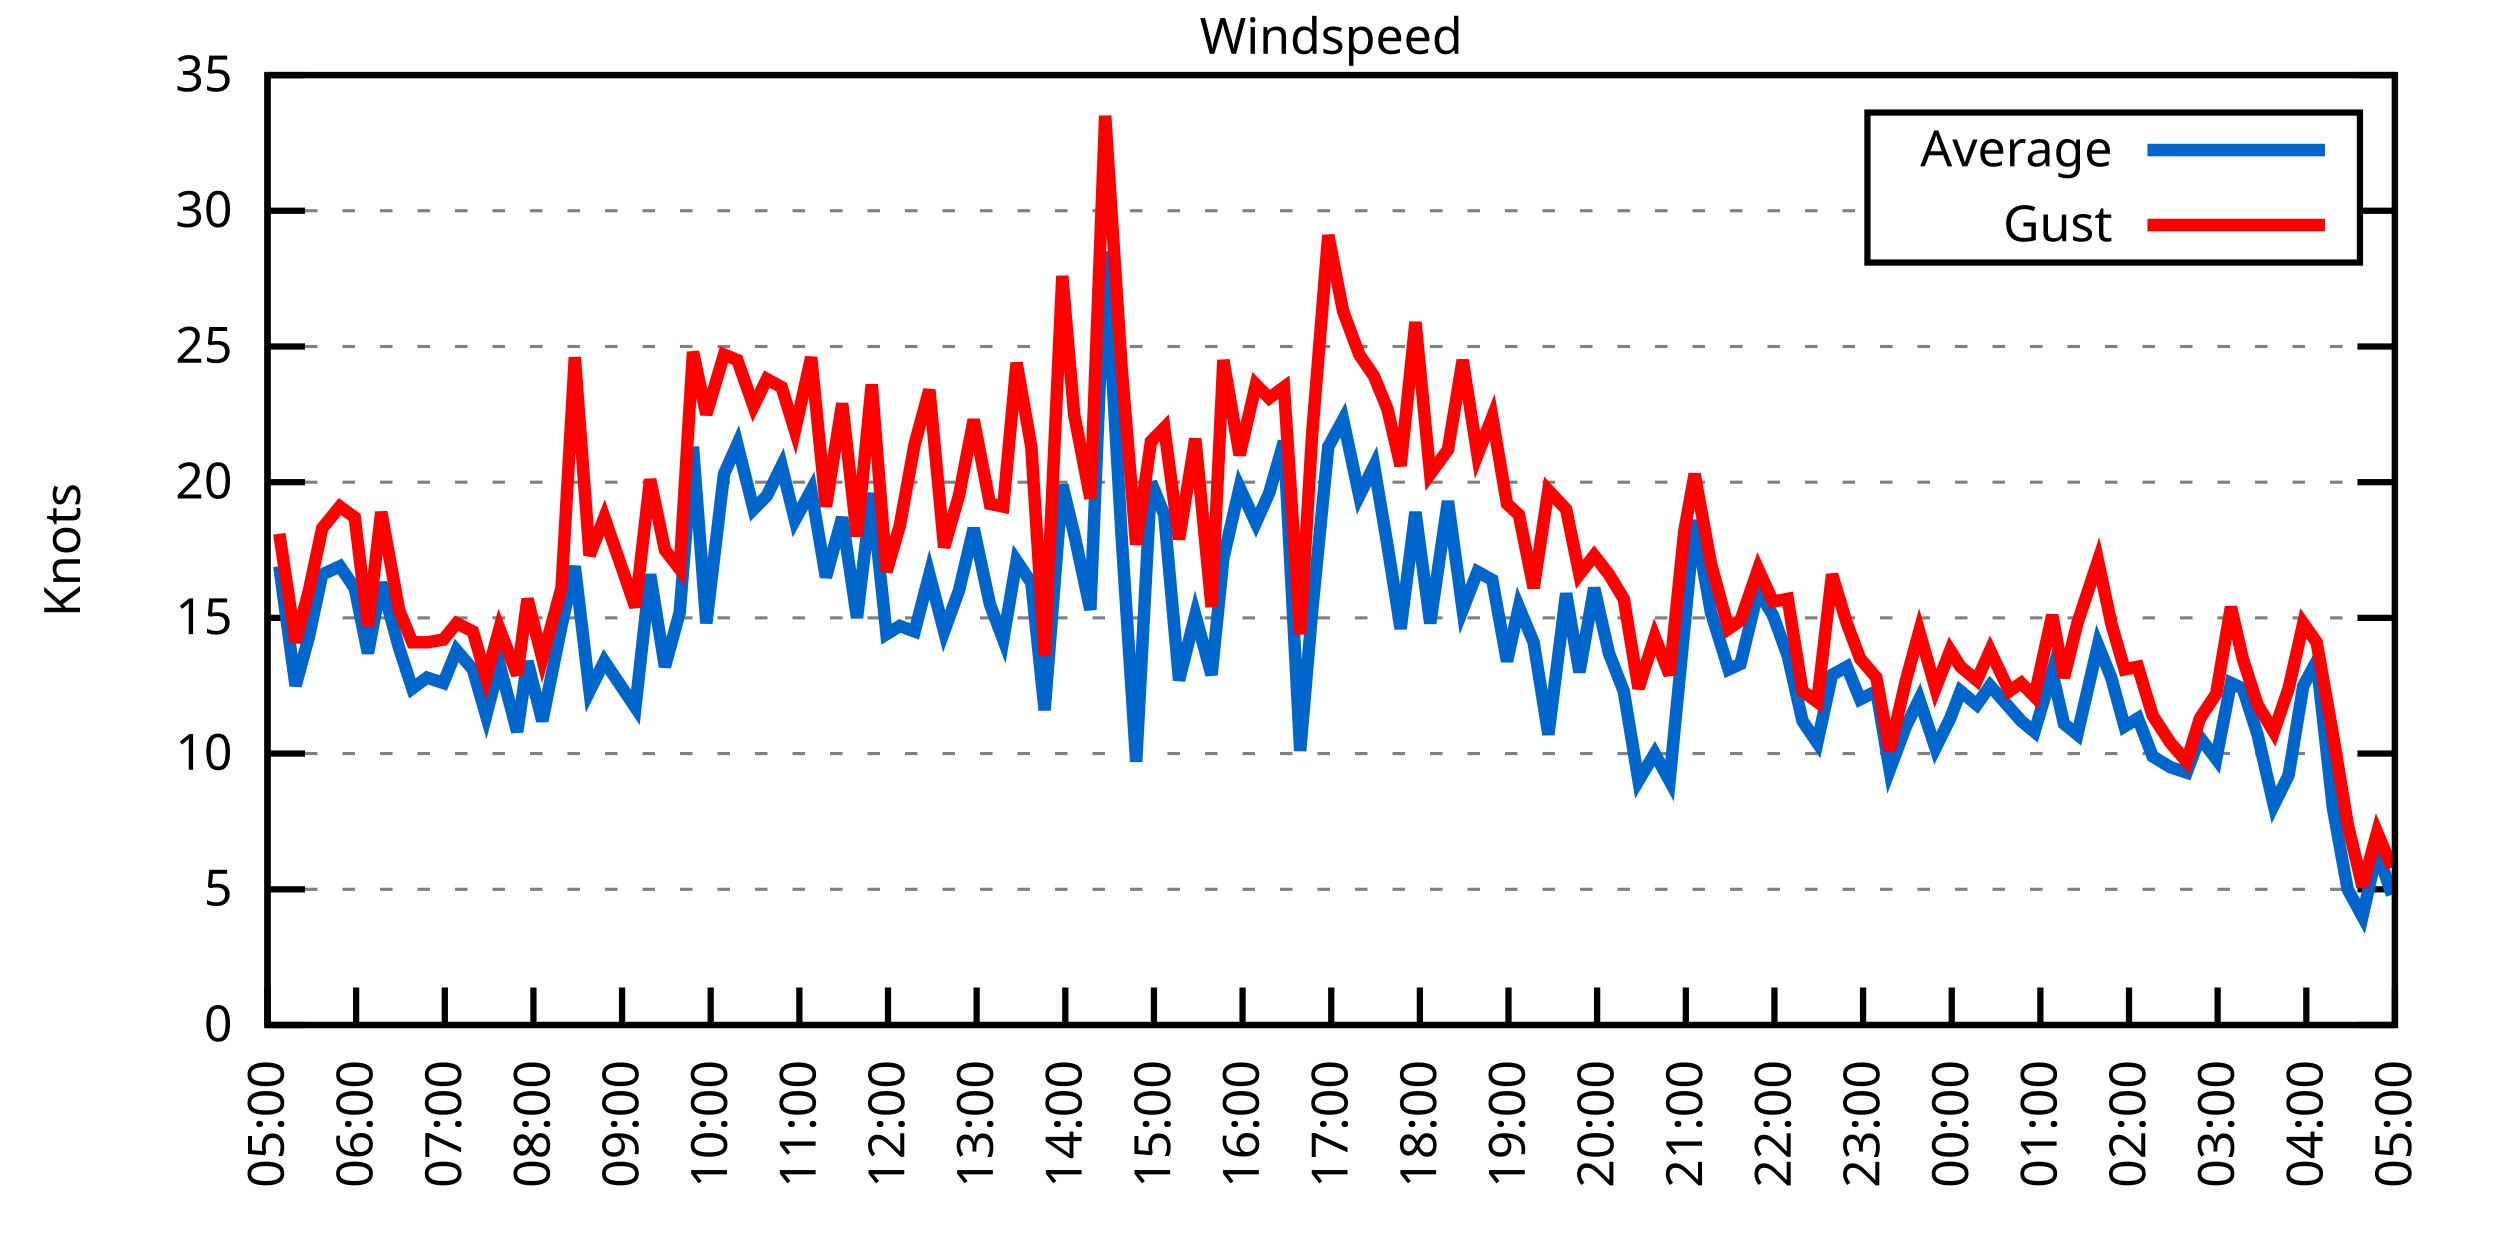
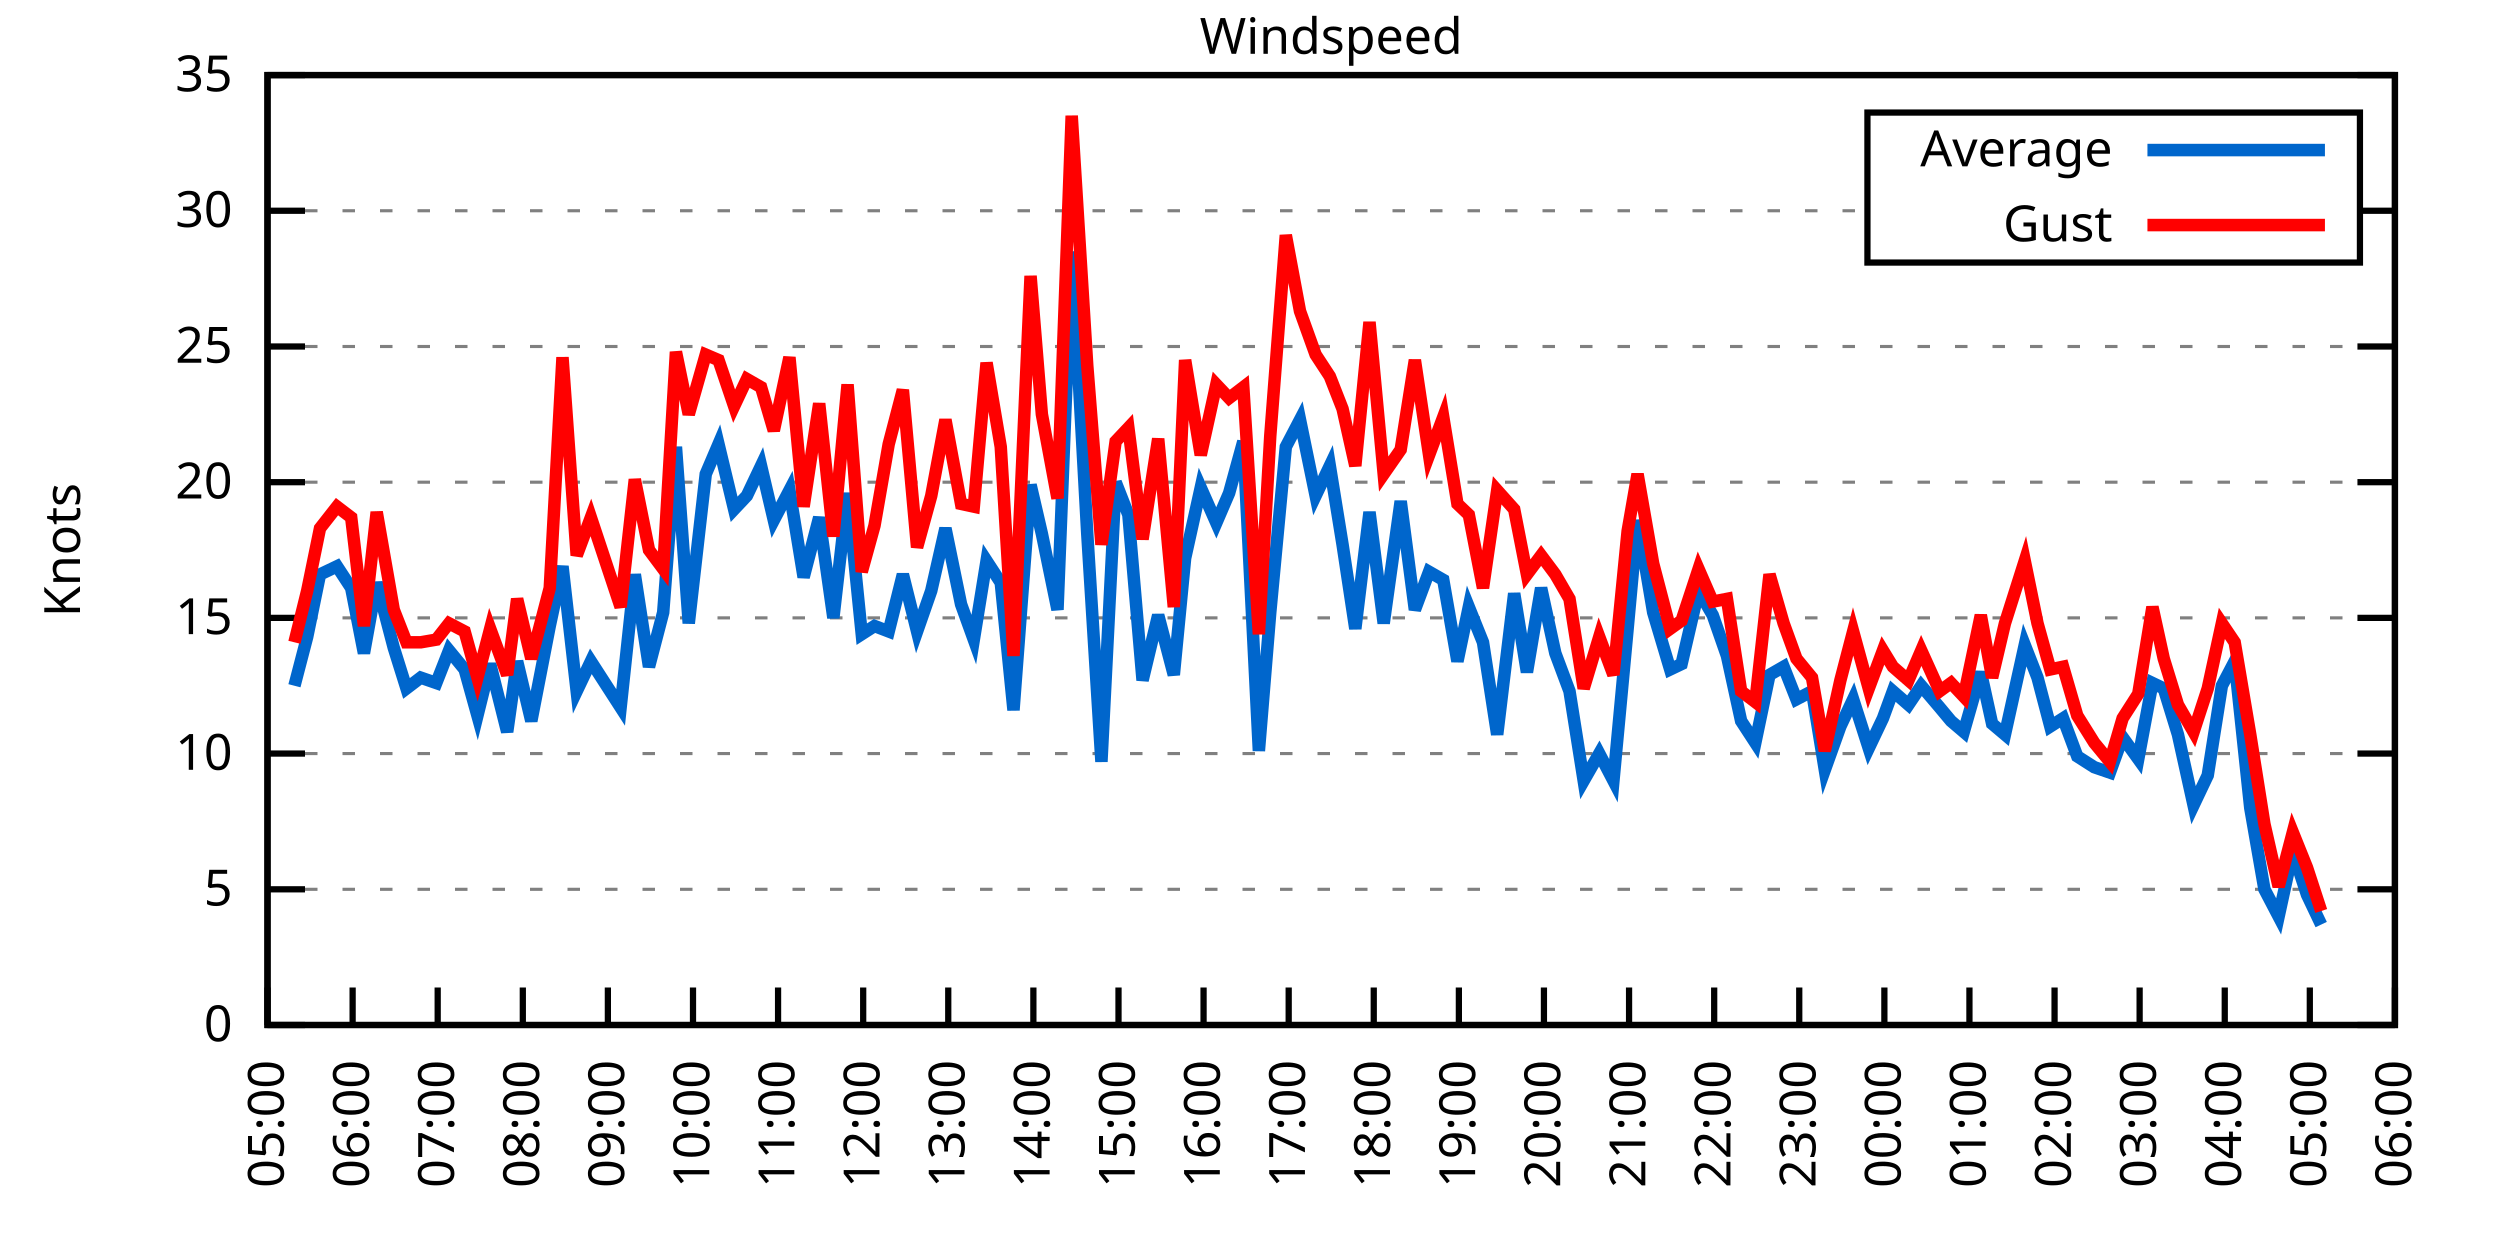
<svg xmlns="http://www.w3.org/2000/svg" xmlns:xlink="http://www.w3.org/1999/xlink" width="400" height="200" viewBox="0 0 400 200">
  <g id="gnuplot_canvas">
    <rect x="0" y="0" width="400" height="200" fill="none" />
    <defs>
      <circle id="gpDot" r="0.5" stroke-width="0.5" stroke="currentColor" />
      <path id="gpPt0" stroke-width="0.333" stroke="currentColor" d="M-1,0 h2 M0,-1 v2" />
      <path id="gpPt1" stroke-width="0.333" stroke="currentColor" d="M-1,-1 L1,1 M1,-1 L-1,1" />
      <path id="gpPt2" stroke-width="0.333" stroke="currentColor" d="M-1,0 L1,0 M0,-1 L0,1 M-1,-1 L1,1 M-1,1 L1,-1" />
      <rect id="gpPt3" stroke-width="0.333" stroke="currentColor" x="-1" y="-1" width="2" height="2" />
      <rect id="gpPt4" stroke-width="0.333" stroke="currentColor" fill="currentColor" x="-1" y="-1" width="2" height="2" />
      <circle id="gpPt5" stroke-width="0.333" stroke="currentColor" cx="0" cy="0" r="1" />
      <use xlink:href="#gpPt5" id="gpPt6" fill="currentColor" stroke="none" />
      <path id="gpPt7" stroke-width="0.333" stroke="currentColor" d="M0,-1.33 L-1.33,0.67 L1.33,0.67 z" />
      <use xlink:href="#gpPt7" id="gpPt8" fill="currentColor" stroke="none" />
      <use xlink:href="#gpPt7" id="gpPt9" stroke="currentColor" transform="rotate(180)" />
      <use xlink:href="#gpPt9" id="gpPt10" fill="currentColor" stroke="none" />
      <use xlink:href="#gpPt3" id="gpPt11" stroke="currentColor" transform="rotate(45)" />
      <use xlink:href="#gpPt11" id="gpPt12" fill="currentColor" stroke="none" />
      <path id="gpPt13" stroke-width="0.333" stroke="currentColor" d="M0,1.330 L1.265,0.411 L0.782,-1.067 L-0.782,-1.076 L-1.265,0.411 z" />
      <use xlink:href="#gpPt13" id="gpPt14" fill="currentColor" stroke="none" />
      <filter id="textbox" filterUnits="objectBoundingBox" x="0" y="0" height="1" width="1">
        <feFlood flood-color="white" flood-opacity="1" result="bgnd" />
        <feComposite in="SourceGraphic" in2="bgnd" operator="atop" />
      </filter>
      <filter id="greybox" filterUnits="objectBoundingBox" x="0" y="0" height="1" width="1">
        <feFlood flood-color="lightgrey" flood-opacity="1" result="grey" />
        <feComposite in="SourceGraphic" in2="grey" operator="atop" />
      </filter>
    </defs>
    <g fill="none" color="white" stroke="currentColor" stroke-width="1.00" stroke-linecap="butt" stroke-linejoin="miter">
</g>
    <g fill="none" color="black" stroke="currentColor" stroke-width="1.00" stroke-linecap="butt" stroke-linejoin="miter">
      <g stroke="none" shape-rendering="crispEdges">
        <polygon fill="rgb(255, 255, 255)" points="42.80,164.00 383.18,164.00 383.18,12.02 42.80,12.02 " />
      </g>
    </g>
    <g fill="none" color="black" stroke="currentColor" stroke-width="1.00" stroke-linecap="butt" stroke-linejoin="miter">
</g>
    <g fill="none" color="black" stroke="black" stroke-width="0.50" stroke-linecap="butt" stroke-linejoin="miter">
</g>
    <g fill="none" color="gray" stroke="currentColor" stroke-width="0.50" stroke-linecap="butt" stroke-linejoin="miter">
      <path stroke="gray" stroke-dasharray="2,4" class="gridline" d="M42.80,164.00 L383.19,164.00  " />
    </g>
    <g fill="none" color="gray" stroke="gray" stroke-width="1.00" stroke-linecap="butt" stroke-linejoin="miter">
</g>
    <g fill="none" color="black" stroke="currentColor" stroke-width="1.00" stroke-linecap="butt" stroke-linejoin="miter">
      <path stroke="black" d="M42.80,164.00 L48.80,164.00 M383.19,164.00 L377.19,164.00  " />
      <g transform="translate(37.20,166.60)" stroke="none" fill="black" font-family="Sans" font-size="8.00" text-anchor="end">
        <text>
          <tspan font-family="Sans"> 0</tspan>
        </text>
      </g>
    </g>
    <g fill="none" color="black" stroke="currentColor" stroke-width="1.00" stroke-linecap="butt" stroke-linejoin="miter">
</g>
    <g fill="none" color="black" stroke="black" stroke-width="0.50" stroke-linecap="butt" stroke-linejoin="miter">
</g>
    <g fill="none" color="gray" stroke="currentColor" stroke-width="0.50" stroke-linecap="butt" stroke-linejoin="miter">
      <path stroke="gray" stroke-dasharray="2,4" class="gridline" d="M42.80,142.29 L383.19,142.29  " />
    </g>
    <g fill="none" color="gray" stroke="gray" stroke-width="1.00" stroke-linecap="butt" stroke-linejoin="miter">
</g>
    <g fill="none" color="black" stroke="currentColor" stroke-width="1.00" stroke-linecap="butt" stroke-linejoin="miter">
      <path stroke="black" d="M42.80,142.29 L48.80,142.29 M383.19,142.29 L377.19,142.29  " />
      <g transform="translate(37.20,144.89)" stroke="none" fill="black" font-family="Sans" font-size="8.00" text-anchor="end">
        <text>
          <tspan font-family="Sans"> 5</tspan>
        </text>
      </g>
    </g>
    <g fill="none" color="black" stroke="currentColor" stroke-width="1.00" stroke-linecap="butt" stroke-linejoin="miter">
</g>
    <g fill="none" color="black" stroke="black" stroke-width="0.50" stroke-linecap="butt" stroke-linejoin="miter">
</g>
    <g fill="none" color="gray" stroke="currentColor" stroke-width="0.50" stroke-linecap="butt" stroke-linejoin="miter">
      <path stroke="gray" stroke-dasharray="2,4" class="gridline" d="M42.80,120.57 L383.19,120.57  " />
    </g>
    <g fill="none" color="gray" stroke="gray" stroke-width="1.00" stroke-linecap="butt" stroke-linejoin="miter">
</g>
    <g fill="none" color="black" stroke="currentColor" stroke-width="1.00" stroke-linecap="butt" stroke-linejoin="miter">
      <path stroke="black" d="M42.80,120.57 L48.80,120.57 M383.19,120.57 L377.19,120.57  " />
      <g transform="translate(37.20,123.17)" stroke="none" fill="black" font-family="Sans" font-size="8.00" text-anchor="end">
        <text>
          <tspan font-family="Sans"> 10</tspan>
        </text>
      </g>
    </g>
    <g fill="none" color="black" stroke="currentColor" stroke-width="1.00" stroke-linecap="butt" stroke-linejoin="miter">
</g>
    <g fill="none" color="black" stroke="black" stroke-width="0.50" stroke-linecap="butt" stroke-linejoin="miter">
</g>
    <g fill="none" color="gray" stroke="currentColor" stroke-width="0.50" stroke-linecap="butt" stroke-linejoin="miter">
      <path stroke="gray" stroke-dasharray="2,4" class="gridline" d="M42.80,98.86 L383.19,98.86  " />
    </g>
    <g fill="none" color="gray" stroke="gray" stroke-width="1.00" stroke-linecap="butt" stroke-linejoin="miter">
</g>
    <g fill="none" color="black" stroke="currentColor" stroke-width="1.00" stroke-linecap="butt" stroke-linejoin="miter">
      <path stroke="black" d="M42.80,98.86 L48.80,98.86 M383.19,98.86 L377.19,98.86  " />
      <g transform="translate(37.20,101.46)" stroke="none" fill="black" font-family="Sans" font-size="8.00" text-anchor="end">
        <text>
          <tspan font-family="Sans"> 15</tspan>
        </text>
      </g>
    </g>
    <g fill="none" color="black" stroke="currentColor" stroke-width="1.00" stroke-linecap="butt" stroke-linejoin="miter">
</g>
    <g fill="none" color="black" stroke="black" stroke-width="0.50" stroke-linecap="butt" stroke-linejoin="miter">
</g>
    <g fill="none" color="gray" stroke="currentColor" stroke-width="0.50" stroke-linecap="butt" stroke-linejoin="miter">
      <path stroke="gray" stroke-dasharray="2,4" class="gridline" d="M42.80,77.15 L383.19,77.15  " />
    </g>
    <g fill="none" color="gray" stroke="gray" stroke-width="1.00" stroke-linecap="butt" stroke-linejoin="miter">
</g>
    <g fill="none" color="black" stroke="currentColor" stroke-width="1.00" stroke-linecap="butt" stroke-linejoin="miter">
      <path stroke="black" d="M42.80,77.15 L48.80,77.15 M383.19,77.15 L377.19,77.15  " />
      <g transform="translate(37.20,79.75)" stroke="none" fill="black" font-family="Sans" font-size="8.00" text-anchor="end">
        <text>
          <tspan font-family="Sans"> 20</tspan>
        </text>
      </g>
    </g>
    <g fill="none" color="black" stroke="currentColor" stroke-width="1.00" stroke-linecap="butt" stroke-linejoin="miter">
</g>
    <g fill="none" color="black" stroke="black" stroke-width="0.50" stroke-linecap="butt" stroke-linejoin="miter">
</g>
    <g fill="none" color="gray" stroke="currentColor" stroke-width="0.50" stroke-linecap="butt" stroke-linejoin="miter">
      <path stroke="gray" stroke-dasharray="2,4" class="gridline" d="M42.80,55.44 L383.19,55.44  " />
    </g>
    <g fill="none" color="gray" stroke="gray" stroke-width="1.00" stroke-linecap="butt" stroke-linejoin="miter">
</g>
    <g fill="none" color="black" stroke="currentColor" stroke-width="1.00" stroke-linecap="butt" stroke-linejoin="miter">
      <path stroke="black" d="M42.80,55.44 L48.80,55.44 M383.19,55.44 L377.19,55.44  " />
      <g transform="translate(37.20,58.04)" stroke="none" fill="black" font-family="Sans" font-size="8.00" text-anchor="end">
        <text>
          <tspan font-family="Sans"> 25</tspan>
        </text>
      </g>
    </g>
    <g fill="none" color="black" stroke="currentColor" stroke-width="1.00" stroke-linecap="butt" stroke-linejoin="miter">
</g>
    <g fill="none" color="black" stroke="black" stroke-width="0.50" stroke-linecap="butt" stroke-linejoin="miter">
</g>
    <g fill="none" color="gray" stroke="currentColor" stroke-width="0.50" stroke-linecap="butt" stroke-linejoin="miter">
      <path stroke="gray" stroke-dasharray="2,4" class="gridline" d="M42.80,33.72 L298.79,33.72 M377.59,33.72 L383.19,33.72  " />
    </g>
    <g fill="none" color="gray" stroke="gray" stroke-width="1.00" stroke-linecap="butt" stroke-linejoin="miter">
</g>
    <g fill="none" color="black" stroke="currentColor" stroke-width="1.00" stroke-linecap="butt" stroke-linejoin="miter">
      <path stroke="black" d="M42.80,33.72 L48.80,33.72 M383.19,33.72 L377.19,33.72  " />
      <g transform="translate(37.20,36.32)" stroke="none" fill="black" font-family="Sans" font-size="8.00" text-anchor="end">
        <text>
          <tspan font-family="Sans"> 30</tspan>
        </text>
      </g>
    </g>
    <g fill="none" color="black" stroke="currentColor" stroke-width="1.00" stroke-linecap="butt" stroke-linejoin="miter">
</g>
    <g fill="none" color="black" stroke="black" stroke-width="0.50" stroke-linecap="butt" stroke-linejoin="miter">
</g>
    <g fill="none" color="gray" stroke="currentColor" stroke-width="0.50" stroke-linecap="butt" stroke-linejoin="miter">
      <path stroke="gray" stroke-dasharray="2,4" class="gridline" d="M42.80,12.01 L383.19,12.01  " />
    </g>
    <g fill="none" color="gray" stroke="gray" stroke-width="1.00" stroke-linecap="butt" stroke-linejoin="miter">
</g>
    <g fill="none" color="black" stroke="currentColor" stroke-width="1.00" stroke-linecap="butt" stroke-linejoin="miter">
      <path stroke="black" d="M42.80,12.01 L48.80,12.01 M383.19,12.01 L377.19,12.01  " />
      <g transform="translate(37.20,14.61)" stroke="none" fill="black" font-family="Sans" font-size="8.00" text-anchor="end">
        <text>
          <tspan font-family="Sans"> 35</tspan>
        </text>
      </g>
    </g>
    <g fill="none" color="black" stroke="currentColor" stroke-width="1.00" stroke-linecap="butt" stroke-linejoin="miter">
      <path stroke="black" d="M42.80,164.00 L42.80,158.00  " />
      <g transform="translate(45.40,169.60) rotate(270.00)" stroke="none" fill="black" font-family="Sans" font-size="8.00" text-anchor="end">
        <text>
          <tspan font-family="Sans">05:00</tspan>
        </text>
      </g>
    </g>
    <g fill="none" color="black" stroke="currentColor" stroke-width="1.00" stroke-linecap="butt" stroke-linejoin="miter">
-       <path stroke="black" d="M56.98,164.00 L56.98,158.00  " />
-       <g transform="translate(59.58,169.60) rotate(270.00)" stroke="none" fill="black" font-family="Sans" font-size="8.00" text-anchor="end">
+       <path stroke="black" d="M56.42,164.00 L56.42,158.00  " />
+       <g transform="translate(59.02,169.60) rotate(270.00)" stroke="none" fill="black" font-family="Sans" font-size="8.00" text-anchor="end">
        <text>
          <tspan font-family="Sans">06:00</tspan>
        </text>
      </g>
    </g>
    <g fill="none" color="black" stroke="currentColor" stroke-width="1.00" stroke-linecap="butt" stroke-linejoin="miter">
-       <path stroke="black" d="M71.17,164.00 L71.17,158.00  " />
-       <g transform="translate(73.77,169.60) rotate(270.00)" stroke="none" fill="black" font-family="Sans" font-size="8.00" text-anchor="end">
+       <path stroke="black" d="M70.03,164.00 L70.03,158.00  " />
+       <g transform="translate(72.63,169.60) rotate(270.00)" stroke="none" fill="black" font-family="Sans" font-size="8.00" text-anchor="end">
        <text>
          <tspan font-family="Sans">07:00</tspan>
        </text>
      </g>
    </g>
    <g fill="none" color="black" stroke="currentColor" stroke-width="1.00" stroke-linecap="butt" stroke-linejoin="miter">
-       <path stroke="black" d="M85.35,164.00 L85.35,158.00  " />
-       <g transform="translate(87.95,169.60) rotate(270.00)" stroke="none" fill="black" font-family="Sans" font-size="8.00" text-anchor="end">
+       <path stroke="black" d="M83.65,164.00 L83.65,158.00  " />
+       <g transform="translate(86.25,169.60) rotate(270.00)" stroke="none" fill="black" font-family="Sans" font-size="8.00" text-anchor="end">
        <text>
          <tspan font-family="Sans">08:00</tspan>
        </text>
      </g>
    </g>
    <g fill="none" color="black" stroke="currentColor" stroke-width="1.00" stroke-linecap="butt" stroke-linejoin="miter">
-       <path stroke="black" d="M99.53,164.00 L99.53,158.00  " />
-       <g transform="translate(102.13,169.60) rotate(270.00)" stroke="none" fill="black" font-family="Sans" font-size="8.00" text-anchor="end">
+       <path stroke="black" d="M97.26,164.00 L97.26,158.00  " />
+       <g transform="translate(99.86,169.60) rotate(270.00)" stroke="none" fill="black" font-family="Sans" font-size="8.00" text-anchor="end">
        <text>
          <tspan font-family="Sans">09:00</tspan>
        </text>
      </g>
    </g>
    <g fill="none" color="black" stroke="currentColor" stroke-width="1.00" stroke-linecap="butt" stroke-linejoin="miter">
-       <path stroke="black" d="M113.71,164.00 L113.71,158.00  " />
-       <g transform="translate(116.31,169.60) rotate(270.00)" stroke="none" fill="black" font-family="Sans" font-size="8.00" text-anchor="end">
+       <path stroke="black" d="M110.88,164.00 L110.88,158.00  " />
+       <g transform="translate(113.48,169.60) rotate(270.00)" stroke="none" fill="black" font-family="Sans" font-size="8.00" text-anchor="end">
        <text>
          <tspan font-family="Sans">10:00</tspan>
        </text>
      </g>
    </g>
    <g fill="none" color="black" stroke="currentColor" stroke-width="1.00" stroke-linecap="butt" stroke-linejoin="miter">
-       <path stroke="black" d="M127.90,164.00 L127.90,158.00  " />
-       <g transform="translate(130.50,169.60) rotate(270.00)" stroke="none" fill="black" font-family="Sans" font-size="8.00" text-anchor="end">
+       <path stroke="black" d="M124.49,164.00 L124.49,158.00  " />
+       <g transform="translate(127.09,169.60) rotate(270.00)" stroke="none" fill="black" font-family="Sans" font-size="8.00" text-anchor="end">
        <text>
          <tspan font-family="Sans">11:00</tspan>
        </text>
      </g>
    </g>
    <g fill="none" color="black" stroke="currentColor" stroke-width="1.00" stroke-linecap="butt" stroke-linejoin="miter">
-       <path stroke="black" d="M142.08,164.00 L142.08,158.00  " />
-       <g transform="translate(144.68,169.60) rotate(270.00)" stroke="none" fill="black" font-family="Sans" font-size="8.00" text-anchor="end">
+       <path stroke="black" d="M138.11,164.00 L138.11,158.00  " />
+       <g transform="translate(140.71,169.60) rotate(270.00)" stroke="none" fill="black" font-family="Sans" font-size="8.00" text-anchor="end">
        <text>
          <tspan font-family="Sans">12:00</tspan>
        </text>
      </g>
    </g>
    <g fill="none" color="black" stroke="currentColor" stroke-width="1.00" stroke-linecap="butt" stroke-linejoin="miter">
-       <path stroke="black" d="M156.26,164.00 L156.26,158.00  " />
-       <g transform="translate(158.86,169.60) rotate(270.00)" stroke="none" fill="black" font-family="Sans" font-size="8.00" text-anchor="end">
+       <path stroke="black" d="M151.72,164.00 L151.72,158.00  " />
+       <g transform="translate(154.32,169.60) rotate(270.00)" stroke="none" fill="black" font-family="Sans" font-size="8.00" text-anchor="end">
        <text>
          <tspan font-family="Sans">13:00</tspan>
        </text>
      </g>
    </g>
    <g fill="none" color="black" stroke="currentColor" stroke-width="1.00" stroke-linecap="butt" stroke-linejoin="miter">
-       <path stroke="black" d="M170.45,164.00 L170.45,158.00  " />
-       <g transform="translate(173.05,169.60) rotate(270.00)" stroke="none" fill="black" font-family="Sans" font-size="8.00" text-anchor="end">
+       <path stroke="black" d="M165.34,164.00 L165.34,158.00  " />
+       <g transform="translate(167.94,169.60) rotate(270.00)" stroke="none" fill="black" font-family="Sans" font-size="8.00" text-anchor="end">
        <text>
          <tspan font-family="Sans">14:00</tspan>
        </text>
      </g>
    </g>
    <g fill="none" color="black" stroke="currentColor" stroke-width="1.00" stroke-linecap="butt" stroke-linejoin="miter">
-       <path stroke="black" d="M184.63,164.00 L184.63,158.00  " />
-       <g transform="translate(187.23,169.60) rotate(270.00)" stroke="none" fill="black" font-family="Sans" font-size="8.00" text-anchor="end">
+       <path stroke="black" d="M178.96,164.00 L178.96,158.00  " />
+       <g transform="translate(181.56,169.60) rotate(270.00)" stroke="none" fill="black" font-family="Sans" font-size="8.00" text-anchor="end">
        <text>
          <tspan font-family="Sans">15:00</tspan>
        </text>
      </g>
    </g>
    <g fill="none" color="black" stroke="currentColor" stroke-width="1.00" stroke-linecap="butt" stroke-linejoin="miter">
-       <path stroke="black" d="M198.81,164.00 L198.81,158.00  " />
-       <g transform="translate(201.41,169.60) rotate(270.00)" stroke="none" fill="black" font-family="Sans" font-size="8.00" text-anchor="end">
+       <path stroke="black" d="M192.57,164.00 L192.57,158.00  " />
+       <g transform="translate(195.17,169.60) rotate(270.00)" stroke="none" fill="black" font-family="Sans" font-size="8.00" text-anchor="end">
        <text>
          <tspan font-family="Sans">16:00</tspan>
        </text>
      </g>
    </g>
    <g fill="none" color="black" stroke="currentColor" stroke-width="1.00" stroke-linecap="butt" stroke-linejoin="miter">
-       <path stroke="black" d="M213.00,164.00 L213.00,158.00  " />
-       <g transform="translate(215.60,169.60) rotate(270.00)" stroke="none" fill="black" font-family="Sans" font-size="8.00" text-anchor="end">
+       <path stroke="black" d="M206.19,164.00 L206.19,158.00  " />
+       <g transform="translate(208.79,169.60) rotate(270.00)" stroke="none" fill="black" font-family="Sans" font-size="8.00" text-anchor="end">
        <text>
          <tspan font-family="Sans">17:00</tspan>
        </text>
      </g>
    </g>
    <g fill="none" color="black" stroke="currentColor" stroke-width="1.00" stroke-linecap="butt" stroke-linejoin="miter">
-       <path stroke="black" d="M227.18,164.00 L227.18,158.00  " />
-       <g transform="translate(229.78,169.60) rotate(270.00)" stroke="none" fill="black" font-family="Sans" font-size="8.00" text-anchor="end">
+       <path stroke="black" d="M219.80,164.00 L219.80,158.00  " />
+       <g transform="translate(222.40,169.60) rotate(270.00)" stroke="none" fill="black" font-family="Sans" font-size="8.00" text-anchor="end">
        <text>
          <tspan font-family="Sans">18:00</tspan>
        </text>
      </g>
    </g>
    <g fill="none" color="black" stroke="currentColor" stroke-width="1.00" stroke-linecap="butt" stroke-linejoin="miter">
-       <path stroke="black" d="M241.36,164.00 L241.36,158.00  " />
-       <g transform="translate(243.96,169.60) rotate(270.00)" stroke="none" fill="black" font-family="Sans" font-size="8.00" text-anchor="end">
+       <path stroke="black" d="M233.42,164.00 L233.42,158.00  " />
+       <g transform="translate(236.02,169.60) rotate(270.00)" stroke="none" fill="black" font-family="Sans" font-size="8.00" text-anchor="end">
        <text>
          <tspan font-family="Sans">19:00</tspan>
        </text>
      </g>
    </g>
    <g fill="none" color="black" stroke="currentColor" stroke-width="1.00" stroke-linecap="butt" stroke-linejoin="miter">
-       <path stroke="black" d="M255.54,164.00 L255.54,158.00  " />
-       <g transform="translate(258.14,169.60) rotate(270.00)" stroke="none" fill="black" font-family="Sans" font-size="8.00" text-anchor="end">
+       <path stroke="black" d="M247.03,164.00 L247.03,158.00  " />
+       <g transform="translate(249.63,169.60) rotate(270.00)" stroke="none" fill="black" font-family="Sans" font-size="8.00" text-anchor="end">
        <text>
          <tspan font-family="Sans">20:00</tspan>
        </text>
      </g>
    </g>
    <g fill="none" color="black" stroke="currentColor" stroke-width="1.00" stroke-linecap="butt" stroke-linejoin="miter">
-       <path stroke="black" d="M269.73,164.00 L269.73,158.00  " />
-       <g transform="translate(272.33,169.60) rotate(270.00)" stroke="none" fill="black" font-family="Sans" font-size="8.00" text-anchor="end">
+       <path stroke="black" d="M260.65,164.00 L260.65,158.00  " />
+       <g transform="translate(263.25,169.60) rotate(270.00)" stroke="none" fill="black" font-family="Sans" font-size="8.00" text-anchor="end">
        <text>
          <tspan font-family="Sans">21:00</tspan>
        </text>
      </g>
    </g>
    <g fill="none" color="black" stroke="currentColor" stroke-width="1.00" stroke-linecap="butt" stroke-linejoin="miter">
-       <path stroke="black" d="M283.91,164.00 L283.91,158.00  " />
-       <g transform="translate(286.51,169.60) rotate(270.00)" stroke="none" fill="black" font-family="Sans" font-size="8.00" text-anchor="end">
+       <path stroke="black" d="M274.27,164.00 L274.27,158.00  " />
+       <g transform="translate(276.87,169.60) rotate(270.00)" stroke="none" fill="black" font-family="Sans" font-size="8.00" text-anchor="end">
        <text>
          <tspan font-family="Sans">22:00</tspan>
        </text>
      </g>
    </g>
    <g fill="none" color="black" stroke="currentColor" stroke-width="1.00" stroke-linecap="butt" stroke-linejoin="miter">
-       <path stroke="black" d="M298.09,164.00 L298.09,158.00  " />
-       <g transform="translate(300.69,169.60) rotate(270.00)" stroke="none" fill="black" font-family="Sans" font-size="8.00" text-anchor="end">
+       <path stroke="black" d="M287.88,164.00 L287.88,158.00  " />
+       <g transform="translate(290.48,169.60) rotate(270.00)" stroke="none" fill="black" font-family="Sans" font-size="8.00" text-anchor="end">
        <text>
          <tspan font-family="Sans">23:00</tspan>
        </text>
      </g>
    </g>
    <g fill="none" color="black" stroke="currentColor" stroke-width="1.00" stroke-linecap="butt" stroke-linejoin="miter">
-       <path stroke="black" d="M312.28,164.00 L312.28,158.00  " />
-       <g transform="translate(314.88,169.60) rotate(270.00)" stroke="none" fill="black" font-family="Sans" font-size="8.00" text-anchor="end">
+       <path stroke="black" d="M301.50,164.00 L301.50,158.00  " />
+       <g transform="translate(304.10,169.60) rotate(270.00)" stroke="none" fill="black" font-family="Sans" font-size="8.00" text-anchor="end">
        <text>
          <tspan font-family="Sans">00:00</tspan>
        </text>
      </g>
    </g>
    <g fill="none" color="black" stroke="currentColor" stroke-width="1.00" stroke-linecap="butt" stroke-linejoin="miter">
-       <path stroke="black" d="M326.46,164.00 L326.46,158.00  " />
-       <g transform="translate(329.06,169.60) rotate(270.00)" stroke="none" fill="black" font-family="Sans" font-size="8.00" text-anchor="end">
+       <path stroke="black" d="M315.11,164.00 L315.11,158.00  " />
+       <g transform="translate(317.71,169.60) rotate(270.00)" stroke="none" fill="black" font-family="Sans" font-size="8.00" text-anchor="end">
        <text>
          <tspan font-family="Sans">01:00</tspan>
        </text>
      </g>
    </g>
    <g fill="none" color="black" stroke="currentColor" stroke-width="1.00" stroke-linecap="butt" stroke-linejoin="miter">
-       <path stroke="black" d="M340.64,164.00 L340.64,158.00  " />
-       <g transform="translate(343.24,169.60) rotate(270.00)" stroke="none" fill="black" font-family="Sans" font-size="8.00" text-anchor="end">
+       <path stroke="black" d="M328.73,164.00 L328.73,158.00  " />
+       <g transform="translate(331.33,169.60) rotate(270.00)" stroke="none" fill="black" font-family="Sans" font-size="8.00" text-anchor="end">
        <text>
          <tspan font-family="Sans">02:00</tspan>
        </text>
      </g>
    </g>
    <g fill="none" color="black" stroke="currentColor" stroke-width="1.00" stroke-linecap="butt" stroke-linejoin="miter">
-       <path stroke="black" d="M354.82,164.00 L354.82,158.00  " />
-       <g transform="translate(357.42,169.60) rotate(270.00)" stroke="none" fill="black" font-family="Sans" font-size="8.00" text-anchor="end">
+       <path stroke="black" d="M342.34,164.00 L342.34,158.00  " />
+       <g transform="translate(344.94,169.60) rotate(270.00)" stroke="none" fill="black" font-family="Sans" font-size="8.00" text-anchor="end">
        <text>
          <tspan font-family="Sans">03:00</tspan>
        </text>
      </g>
    </g>
    <g fill="none" color="black" stroke="currentColor" stroke-width="1.00" stroke-linecap="butt" stroke-linejoin="miter">
-       <path stroke="black" d="M369.01,164.00 L369.01,158.00  " />
-       <g transform="translate(371.61,169.60) rotate(270.00)" stroke="none" fill="black" font-family="Sans" font-size="8.00" text-anchor="end">
+       <path stroke="black" d="M355.96,164.00 L355.96,158.00  " />
+       <g transform="translate(358.56,169.60) rotate(270.00)" stroke="none" fill="black" font-family="Sans" font-size="8.00" text-anchor="end">
        <text>
          <tspan font-family="Sans">04:00</tspan>
+         </text>
+       </g>
+     </g>
+     <g fill="none" color="black" stroke="currentColor" stroke-width="1.00" stroke-linecap="butt" stroke-linejoin="miter">
+       <path stroke="black" d="M369.57,164.00 L369.57,158.00  " />
+       <g transform="translate(372.17,169.60) rotate(270.00)" stroke="none" fill="black" font-family="Sans" font-size="8.00" text-anchor="end">
+         <text>
+           <tspan font-family="Sans">05:00</tspan>
        </text>
      </g>
    </g>
    <g fill="none" color="black" stroke="currentColor" stroke-width="1.00" stroke-linecap="butt" stroke-linejoin="miter">
      <path stroke="black" d="M383.19,164.00 L383.19,158.00  " />
      <g transform="translate(385.79,169.60) rotate(270.00)" stroke="none" fill="black" font-family="Sans" font-size="8.00" text-anchor="end">
        <text>
-           <tspan font-family="Sans">05:00</tspan>
+           <tspan font-family="Sans">06:00</tspan>
        </text>
      </g>
    </g>
    <g fill="none" color="black" stroke="currentColor" stroke-width="1.00" stroke-linecap="butt" stroke-linejoin="miter">
</g>
    <g fill="none" color="black" stroke="currentColor" stroke-width="1.00" stroke-linecap="butt" stroke-linejoin="miter">
      <path stroke="black" d="M42.80,12.01 L42.80,164.00 L383.19,164.00 L383.19,12.01 L42.80,12.01 Z  " />
    </g>
    <g fill="none" color="black" stroke="currentColor" stroke-width="1.00" stroke-linecap="butt" stroke-linejoin="miter">
</g>
    <g fill="none" color="black" stroke="currentColor" stroke-width="1.00" stroke-linecap="butt" stroke-linejoin="miter">
      <path stroke="black" d="M298.79,42.01 L298.79,18.01 L377.59,18.01 L377.59,42.01 L298.79,42.01 Z  " />
    </g>
    <g id="Windspeed_plot_1">
      <g fill="none" color="white" stroke="black" stroke-width="2.00" stroke-linecap="butt" stroke-linejoin="miter">
</g>
      <g fill="none" color="black" stroke="currentColor" stroke-width="2.00" stroke-linecap="butt" stroke-linejoin="miter">
        <g transform="translate(337.99,26.61)" stroke="none" fill="black" font-family="Sans" font-size="8.00" text-anchor="end">
          <text>
            <tspan font-family="Sans">Average</tspan>
          </text>
        </g>
      </g>
      <g fill="none" color="black" stroke="currentColor" stroke-width="2.00" stroke-linecap="butt" stroke-linejoin="miter">
-         <path stroke="rgb(  0, 102, 204)" d="M343.59,24.01 L371.99,24.01 M44.69,90.61 L47.29,109.72 L49.42,101.90 L51.55,91.91 L54.38,90.61 L56.75,94.08   L58.87,104.51 L61.00,93.22 L63.84,103.64 L65.97,110.15 L68.33,108.42 L70.93,109.28 L73.06,104.07 L75.66,107.11   L77.78,114.49 L79.91,106.24 L82.75,117.10 L84.40,105.81 L86.77,115.36 L89.84,100.16 L91.97,90.61 L94.33,110.59   L96.70,105.81 L101.66,113.19 L104.02,91.91 L106.39,106.68 L108.75,97.99 L110.88,71.50 L113.01,99.73 L115.84,75.85   L117.97,71.07 L120.57,81.49 L122.70,79.32 L125.06,74.54 L127.19,83.23 L129.79,78.45 L132.15,92.35 L134.75,82.79   L137.12,98.86 L139.48,78.89 L141.84,101.47 L143.97,100.16 L146.34,101.03 L148.70,91.91 L151.06,101.03 L153.43,94.52   L155.79,84.53 L158.39,96.69 L160.52,102.34 L162.65,89.74 L165.01,93.22 L167.14,113.63 L169.97,77.58 L171.86,85.40   L174.46,97.56 L176.83,40.24 L179.43,85.40 L181.79,121.88 L184.16,77.15 L186.28,82.36 L188.65,108.85 L191.25,98.43   L193.85,107.98 L195.74,89.31 L198.34,78.02 L200.94,83.66 L203.07,78.89 L205.43,70.63 L208.03,120.14 L209.92,97.99   L212.52,71.50 L214.89,67.16 L217.49,79.32 L219.85,74.54 L221.98,87.14 L224.10,100.60 L226.47,81.93 L228.83,99.73   L231.67,80.19 L234.03,97.56 L236.40,91.48 L238.76,92.78 L241.12,105.81 L243.02,97.12 L245.38,102.77 L247.74,117.53   L250.58,94.95 L252.71,107.55 L255.07,94.08 L257.43,104.51 L259.80,110.59 L262.16,124.92 L264.76,120.57 L267.13,124.92   L269.49,100.60 L271.14,83.23 L273.75,97.99 L276.58,107.11 L278.47,106.24 L281.31,94.52 L283.67,98.43 L286.04,104.94   L288.40,115.36 L290.76,118.84 L293.13,107.98 L295.49,106.68 L297.62,111.89 L300.22,110.59 L302.35,123.18 L304.95,116.23   L307.08,111.89 L309.68,119.71 L312.04,114.93 L313.69,110.59 L316.29,112.76 L318.42,109.72 L321.49,113.19 L323.39,115.36   L325.51,117.10 L328.35,107.55 L330.24,115.80 L332.37,117.53 L335.68,103.20 L337.80,108.42 L339.93,116.23 L342.06,114.93   L344.42,121.01 L347.26,122.75 L349.86,123.61 L351.99,117.97 L354.59,121.44 L356.95,109.28 L358.84,110.15 L361.21,117.53   L363.81,128.83 L366.17,124.05 L368.53,109.72 L370.66,105.81 L373.26,129.26 L375.63,142.29 L377.99,146.63 L380.35,136.21   L382.72,143.16  " />
+         <path stroke="rgb(  0, 102, 204)" d="M343.59,24.01 L371.99,24.01 M47.11,109.72 L49.15,101.90 L51.20,91.91 L53.92,90.61 L56.19,94.08 L58.23,104.51   L60.27,93.22 L63.00,103.64 L65.04,110.15 L67.31,108.42 L69.80,109.28 L71.85,104.07 L74.34,107.11 L76.39,114.49   L78.43,106.24 L81.15,117.10 L82.74,105.81 L85.01,115.36 L87.96,100.16 L90.00,90.61 L92.27,110.59 L94.54,105.81   L99.30,113.19 L101.57,91.91 L103.84,106.68 L106.11,97.99 L108.15,71.50 L110.20,99.73 L112.92,75.85 L114.96,71.07   L117.46,81.49 L119.50,79.32 L121.77,74.54 L123.81,83.23 L126.31,78.45 L128.58,92.35 L131.07,82.79 L133.34,98.86   L135.61,78.89 L137.88,101.47 L139.92,100.16 L142.19,101.03 L144.46,91.91 L146.73,101.03 L149.00,94.52 L151.27,84.53   L153.77,96.69 L155.81,102.34 L157.85,89.74 L160.12,93.22 L162.16,113.63 L164.89,77.58 L166.70,85.40 L169.20,97.56   L171.47,40.24 L173.96,85.40 L176.23,121.88 L178.50,77.15 L180.54,82.36 L182.81,108.85 L185.31,98.43 L187.81,107.98   L189.62,89.31 L192.12,78.02 L194.61,83.66 L196.66,78.89 L198.93,70.63 L201.42,120.14 L203.24,97.99 L205.73,71.50   L208.00,67.16 L210.50,79.32 L212.77,74.54 L214.81,87.14 L216.85,100.60 L219.12,81.93 L221.39,99.73 L224.11,80.19   L226.38,97.56 L228.65,91.48 L230.92,92.78 L233.19,105.81 L235.01,97.12 L237.28,102.77 L239.55,117.53 L242.27,94.95   L244.31,107.55 L246.58,94.08 L248.85,104.51 L251.12,110.59 L253.39,124.92 L255.88,120.57 L258.15,124.92 L260.42,100.60   L262.01,83.23 L264.51,97.99 L267.23,107.11 L269.05,106.24 L271.77,94.52 L274.04,98.43 L276.31,104.94 L278.58,115.36   L280.85,118.84 L283.12,107.98 L285.38,106.68 L287.43,111.89 L289.92,110.59 L291.97,123.18 L294.46,116.23 L296.50,111.89   L299.00,119.71 L301.27,114.93 L302.86,110.59 L305.35,112.76 L307.40,109.72 L310.35,113.19 L312.16,115.36 L314.20,117.10   L316.93,107.55 L318.74,115.80 L320.79,117.53 L323.96,103.20 L326.00,108.42 L328.05,116.23 L330.09,114.93 L332.36,121.01   L335.08,122.75 L337.58,123.61 L339.62,117.97 L342.12,121.44 L344.39,109.28 L346.20,110.15 L348.47,117.53 L350.97,128.83   L353.24,124.05 L355.50,109.72 L357.55,105.81 L360.04,129.26 L362.31,142.29 L364.58,146.63 L366.85,136.21 L369.12,143.16   L371.39,147.93  " />
      </g>
    </g>
    <g id="Windspeed_plot_2">
      <g fill="none" color="black" stroke="currentColor" stroke-width="2.00" stroke-linecap="butt" stroke-linejoin="miter">
        <g transform="translate(337.99,38.61)" stroke="none" fill="black" font-family="Sans" font-size="8.00" text-anchor="end">
          <text>
            <tspan font-family="Sans">Gust</tspan>
          </text>
        </g>
      </g>
      <g fill="none" color="black" stroke="currentColor" stroke-width="2.00" stroke-linecap="butt" stroke-linejoin="miter">
-         <path stroke="rgb(255,   0,   0)" d="M343.59,36.01 L371.99,36.01 M44.69,85.40 L47.29,102.77 L49.42,94.52 L51.55,84.53 L54.38,81.06 L56.75,82.79   L58.87,100.16 L61.00,81.93 L63.84,97.56 L65.97,102.77 L68.33,102.77 L70.93,102.34 L73.06,99.73 L75.66,101.03   L77.78,108.42 L79.91,100.60 L82.75,107.98 L84.40,95.82 L86.77,105.38 L89.84,94.08 L91.97,57.17 L94.33,88.87   L96.70,82.79 L101.66,97.12 L104.02,76.71 L106.39,88.00 L108.75,91.04 L110.88,56.30 L113.01,66.29 L115.84,56.74   L117.97,57.61 L120.57,64.99 L122.70,60.65 L125.06,61.95 L127.19,68.90 L129.79,57.17 L132.15,81.06 L134.75,64.56   L137.12,85.83 L139.48,61.52 L141.84,91.48 L143.97,84.10 L146.34,71.07 L148.70,62.38 L151.06,87.57 L153.43,79.32   L155.79,67.16 L158.39,80.62 L160.52,81.06 L162.65,58.04 L165.01,71.50 L167.14,104.94 L169.97,44.15 L171.86,66.29   L174.46,79.75 L176.83,18.52 L179.43,58.48 L181.79,87.14 L184.16,70.63 L186.28,68.46 L188.65,86.27 L191.25,70.20   L193.85,97.12 L195.74,57.61 L198.34,72.81 L200.94,61.52 L203.07,63.69 L205.43,61.95 L208.03,101.47 L209.92,69.77   L212.52,37.63 L214.89,49.79 L217.49,56.74 L219.85,60.21 L221.98,65.42 L224.10,74.54 L226.47,51.53 L228.83,75.85   L231.67,71.94 L234.03,57.61 L236.40,72.81 L238.76,66.73 L241.12,80.62 L243.02,82.36 L245.38,94.08 L247.74,78.45   L250.58,81.49 L252.71,91.91 L255.07,88.87 L257.43,91.91 L259.80,95.82 L262.16,110.15 L264.76,101.90 L267.13,107.98   L269.49,84.97 L271.14,75.85 L273.75,90.18 L276.58,100.60 L278.47,99.30 L281.31,91.04 L283.67,96.26 L286.04,95.82   L288.40,110.59 L290.76,112.32 L293.13,91.91 L295.49,99.73 L297.62,105.38 L300.22,108.42 L302.35,120.14 L304.95,108.85   L307.08,101.03 L309.68,110.15 L312.04,104.07 L313.69,106.68 L316.29,108.85 L318.42,104.07 L321.49,110.59 L323.39,109.28   L325.51,111.45 L328.35,98.43 L330.24,108.42 L332.37,99.73 L335.68,89.74 L337.80,99.73 L339.93,107.11 L342.06,106.68   L344.42,114.49 L347.26,118.84 L349.86,121.88 L351.99,114.93 L354.59,111.02 L356.95,97.12 L358.84,105.38 L361.21,112.76   L363.81,117.10 L366.17,110.15 L368.53,99.73 L370.66,102.77 L373.26,117.53 L375.63,131.86 L377.99,141.85 L380.35,133.17   L382.72,138.81  " />
+         <path stroke="rgb(255,   0,   0)" d="M343.59,36.01 L371.99,36.01 M47.11,102.77 L49.15,94.52 L51.20,84.53 L53.92,81.06 L56.19,82.79 L58.23,100.16   L60.27,81.93 L63.00,97.56 L65.04,102.77 L67.31,102.77 L69.80,102.34 L71.85,99.73 L74.34,101.03 L76.39,108.42   L78.43,100.60 L81.15,107.98 L82.74,95.82 L85.01,105.38 L87.96,94.08 L90.00,57.17 L92.27,88.87 L94.54,82.79   L99.30,97.12 L101.57,76.71 L103.84,88.00 L106.11,91.04 L108.15,56.30 L110.20,66.29 L112.92,56.74 L114.96,57.61   L117.46,64.99 L119.50,60.65 L121.77,61.95 L123.81,68.90 L126.31,57.17 L128.58,81.06 L131.07,64.56 L133.34,85.83   L135.61,61.52 L137.88,91.48 L139.92,84.10 L142.19,71.07 L144.46,62.38 L146.73,87.57 L149.00,79.32 L151.27,67.16   L153.77,80.62 L155.81,81.06 L157.85,58.04 L160.12,71.50 L162.16,104.94 L164.89,44.15 L166.70,66.29 L169.20,79.75   L171.47,18.52 L173.96,58.48 L176.23,87.14 L178.50,70.63 L180.54,68.46 L182.81,86.27 L185.31,70.20 L187.81,97.12   L189.62,57.61 L192.12,72.81 L194.61,61.52 L196.66,63.69 L198.93,61.95 L201.42,101.47 L203.24,69.77 L205.73,37.63   L208.00,49.79 L210.50,56.74 L212.77,60.21 L214.81,65.42 L216.85,74.54 L219.12,51.53 L221.39,75.85 L224.11,71.94   L226.38,57.61 L228.65,72.81 L230.92,66.73 L233.19,80.62 L235.01,82.36 L237.28,94.08 L239.55,78.45 L242.27,81.49   L244.31,91.91 L246.58,88.87 L248.85,91.91 L251.12,95.82 L253.39,110.15 L255.88,101.90 L258.15,107.98 L260.42,84.97   L262.01,75.85 L264.51,90.18 L267.23,100.60 L269.05,99.30 L271.77,91.04 L274.04,96.26 L276.31,95.82 L278.58,110.59   L280.85,112.32 L283.12,91.91 L285.38,99.73 L287.43,105.38 L289.92,108.42 L291.97,120.14 L294.46,108.85 L296.50,101.03   L299.00,110.15 L301.27,104.07 L302.86,106.68 L305.35,108.85 L307.40,104.07 L310.35,110.59 L312.16,109.28 L314.20,111.45   L316.93,98.43 L318.74,108.42 L320.79,99.73 L323.96,89.74 L326.00,99.73 L328.05,107.11 L330.09,106.68 L332.36,114.49   L335.08,118.84 L337.58,121.88 L339.62,114.93 L342.12,111.02 L344.39,97.12 L346.20,105.38 L348.47,112.76 L350.97,117.10   L353.24,110.15 L355.50,99.73 L357.55,102.77 L360.04,117.53 L362.31,131.86 L364.58,141.85 L366.85,133.17 L369.12,138.81   L371.39,145.76  " />
      </g>
    </g>
    <g fill="none" color="black" stroke="currentColor" stroke-width="2.00" stroke-linecap="butt" stroke-linejoin="miter">
</g>
    <g fill="none" color="black" stroke="black" stroke-width="1.00" stroke-linecap="butt" stroke-linejoin="miter">
</g>
    <g fill="none" color="black" stroke="currentColor" stroke-width="1.00" stroke-linecap="butt" stroke-linejoin="miter">
      <path stroke="black" d="M42.80,12.01 L42.80,164.00 L383.19,164.00 L383.19,12.01 L42.80,12.01 Z  " />
      <g transform="translate(12.80,88.01) rotate(270.00)" stroke="none" fill="black" font-family="Sans" font-size="8.00" text-anchor="middle">
        <text>
          <tspan font-family="Sans">Knots</tspan>
        </text>
      </g>
    </g>
    <g fill="none" color="black" stroke="currentColor" stroke-width="1.00" stroke-linecap="butt" stroke-linejoin="miter">
</g>
    <g fill="none" color="black" stroke="currentColor" stroke-width="1.00" stroke-linecap="butt" stroke-linejoin="miter">
      <g transform="translate(212.99,8.61)" stroke="none" fill="black" font-family="Sans" font-size="8.00" text-anchor="middle">
        <text>
          <tspan font-family="Sans">Windspeed</tspan>
        </text>
      </g>
    </g>
    <g fill="none" color="black" stroke="currentColor" stroke-width="1.00" stroke-linecap="butt" stroke-linejoin="miter">
</g>
  </g>
</svg>
